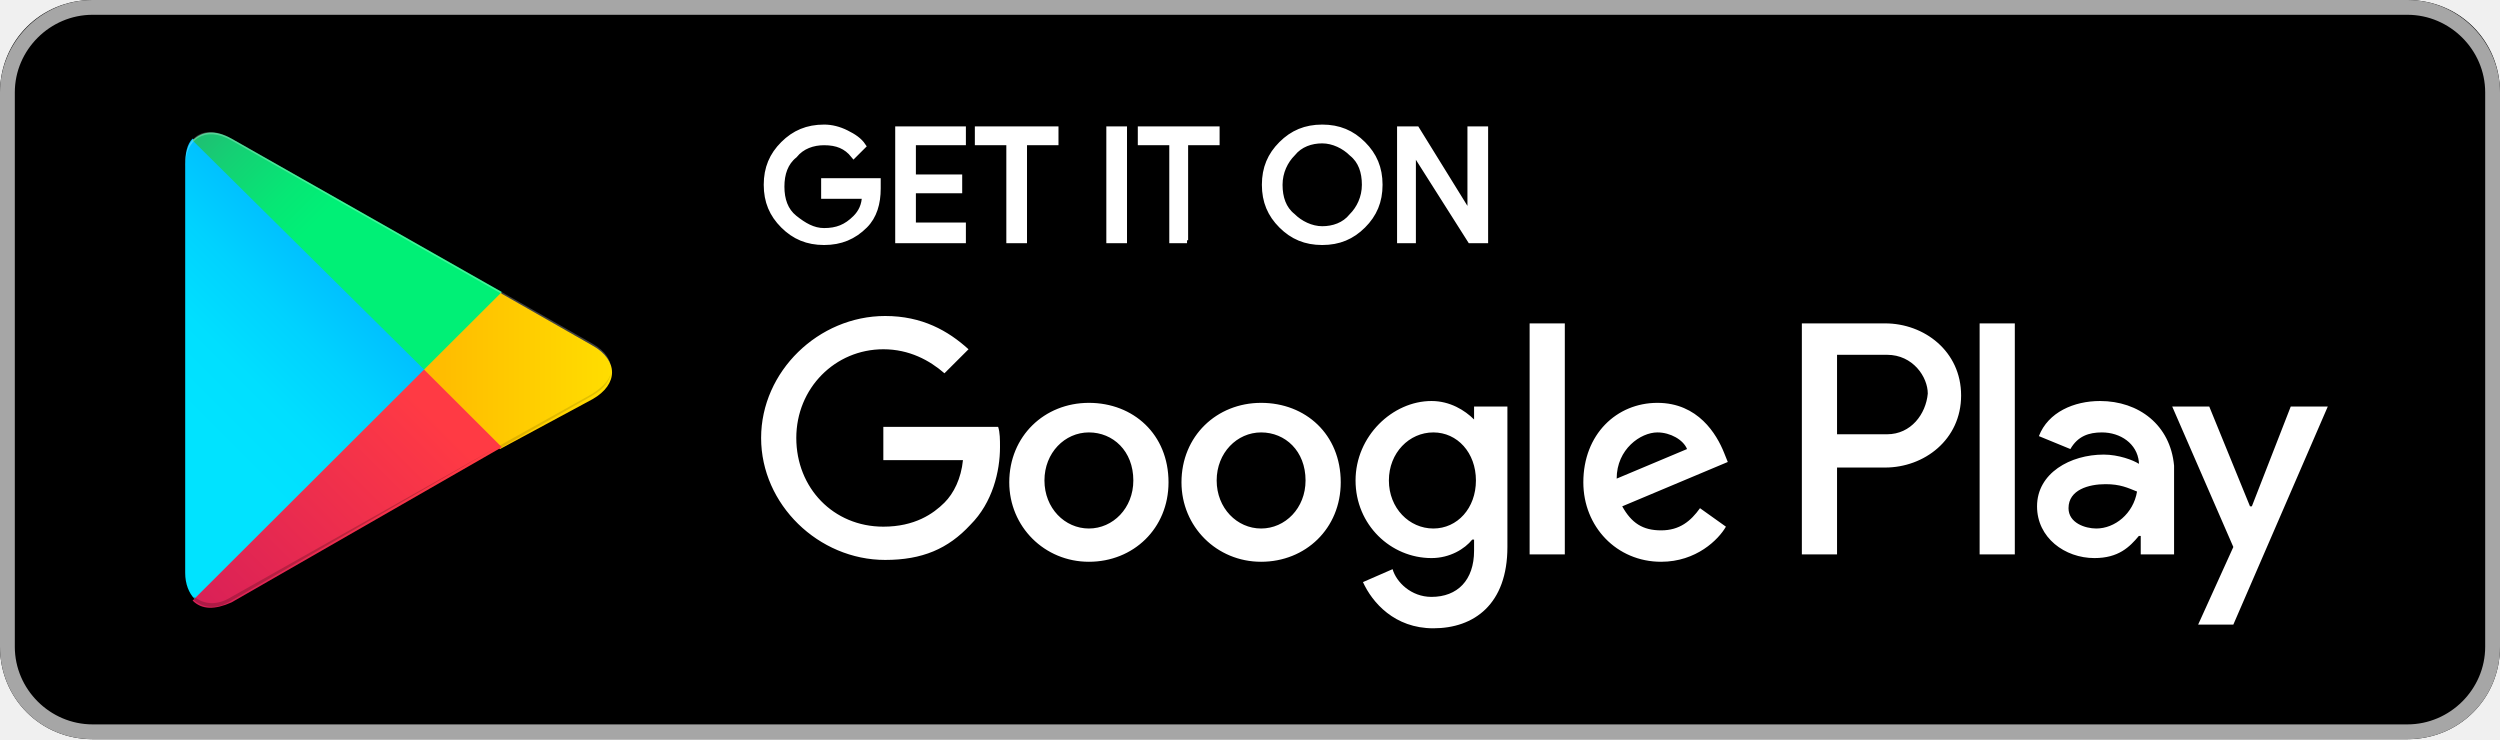
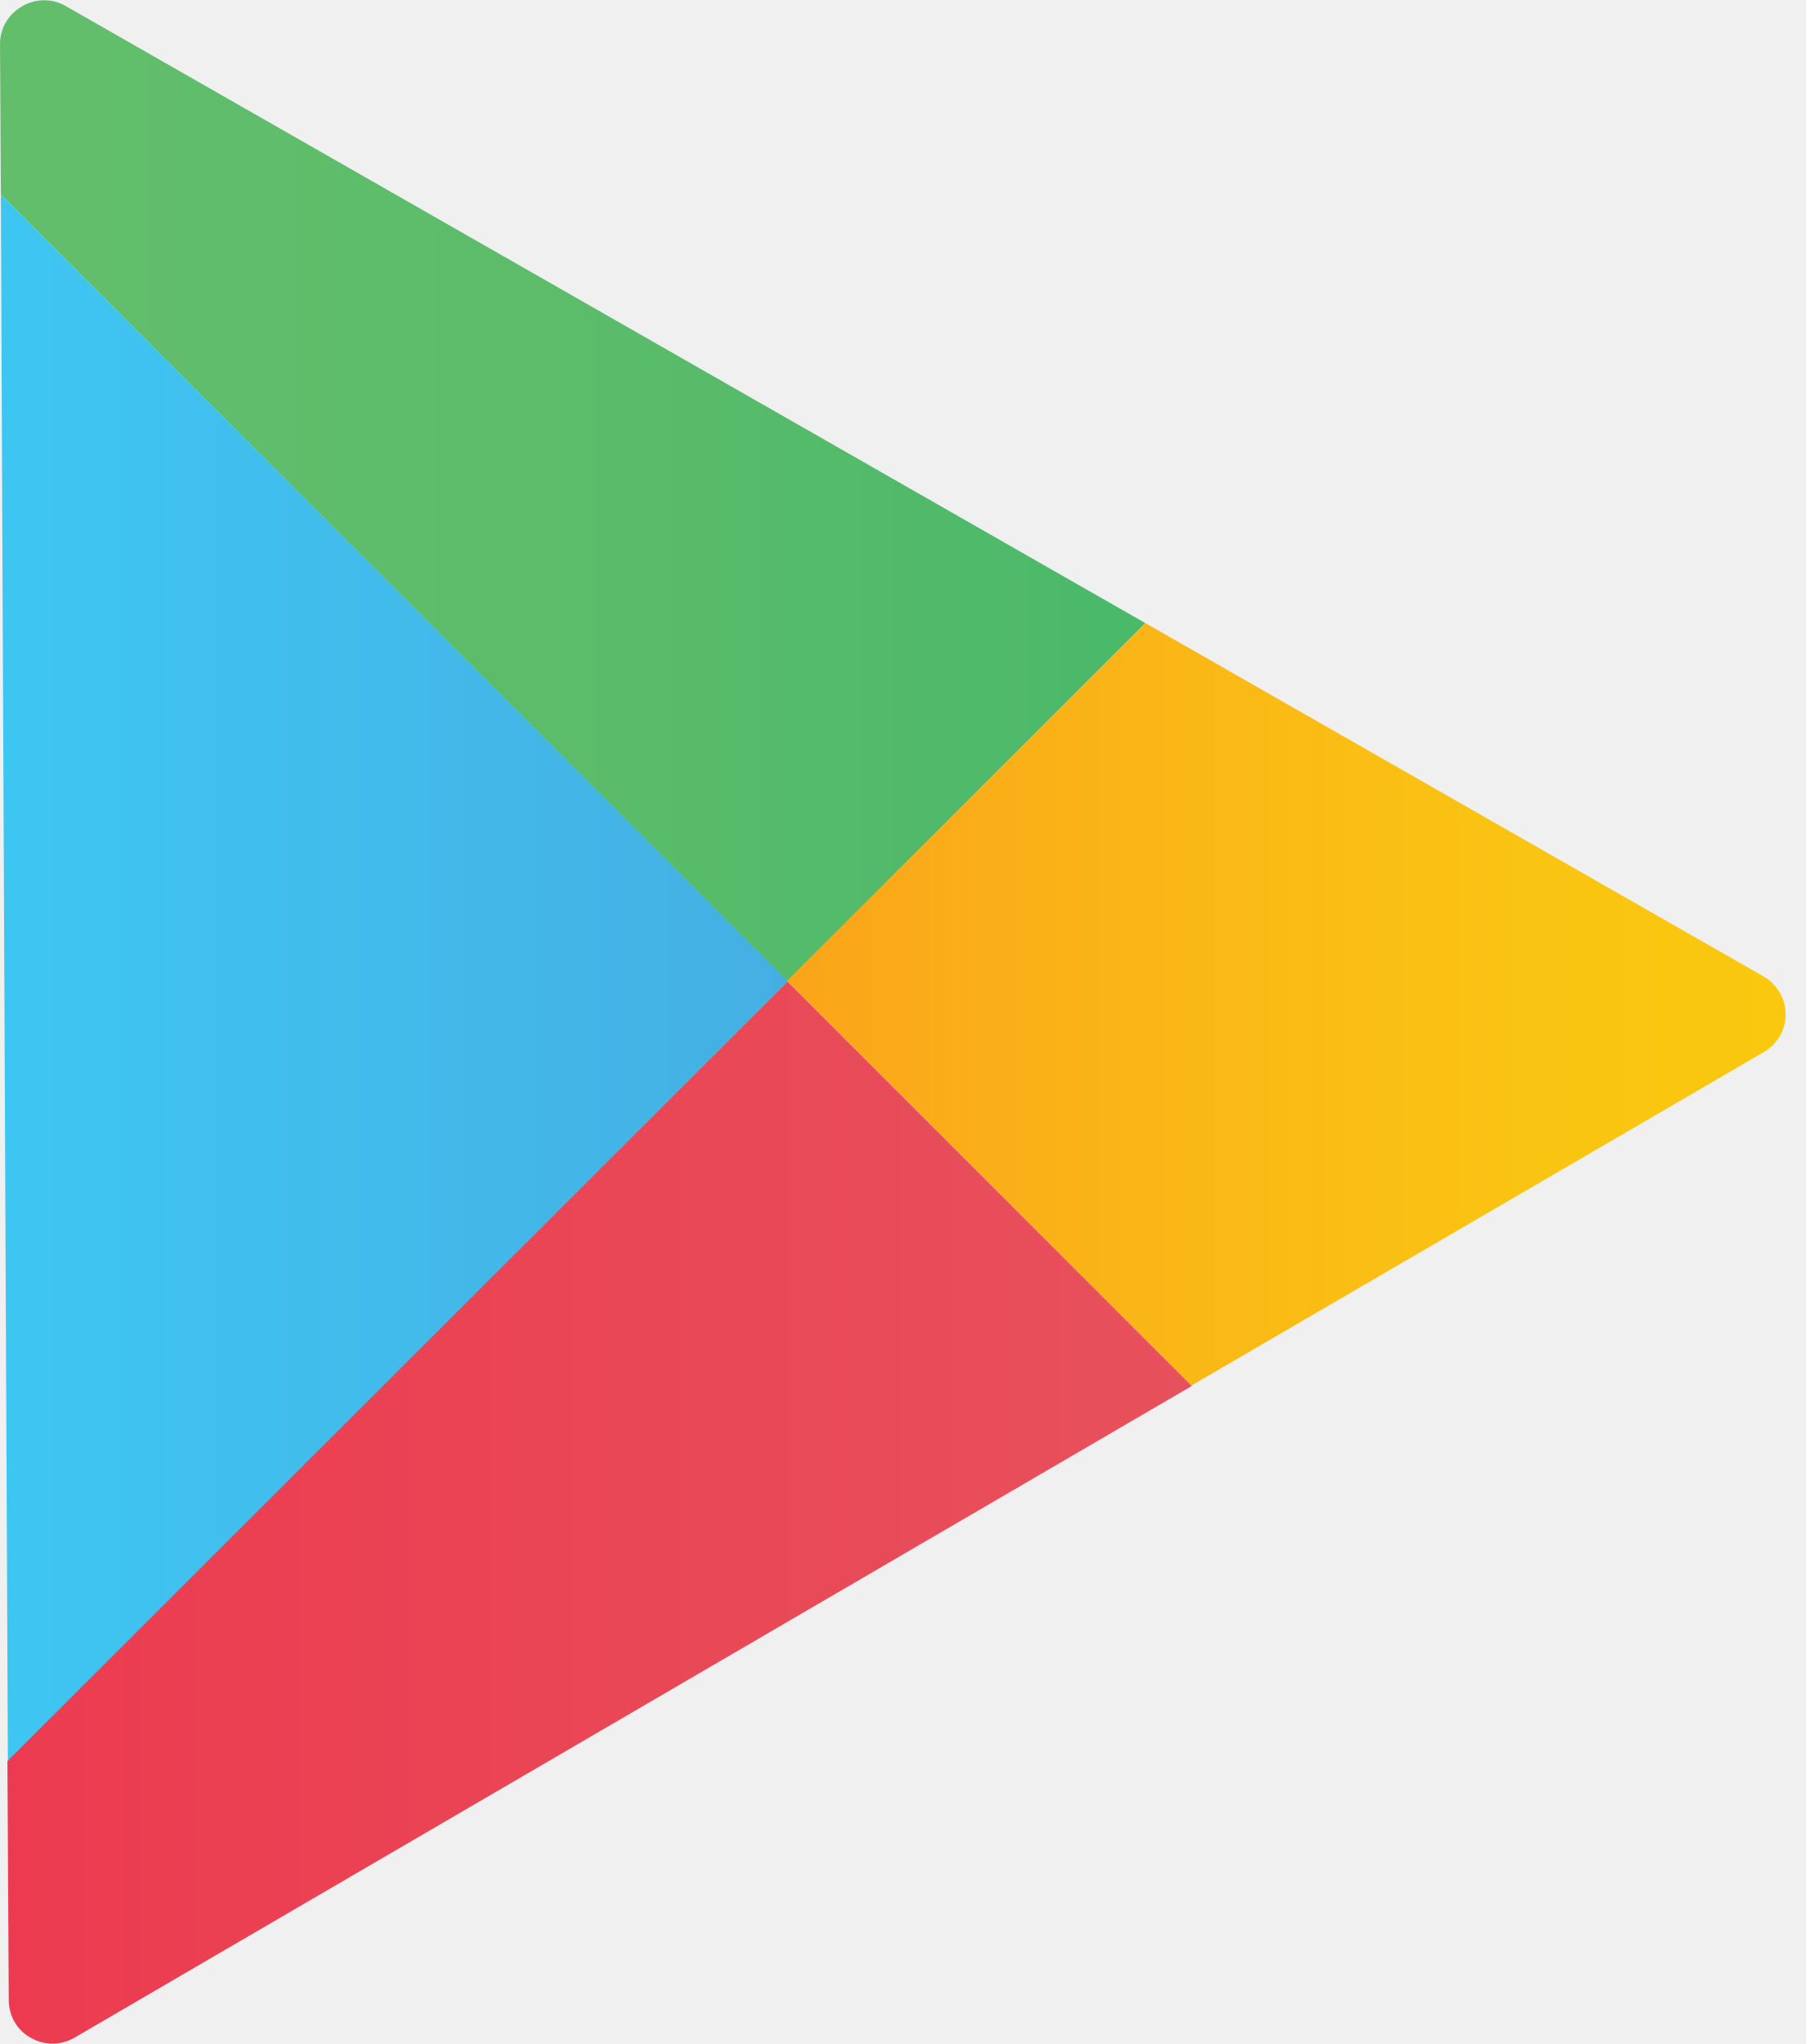
- <svg xmlns="http://www.w3.org/2000/svg" width="213px" height="63px" viewBox="0 0 213 63" version="1.1">
+ <svg xmlns="http://www.w3.org/2000/svg" width="53px" height="60px" viewBox="0 0 53 60" version="1.1">
  <defs>
-     <linearGradient x1="61.071%" y1="4.84%" x2="26.014%" y2="71.968%" id="linearGradient-1">
-       <stop stop-color="#00A0FF" offset="0%" />
-       <stop stop-color="#00A1FF" offset="0.7%" />
-       <stop stop-color="#00BEFF" offset="26%" />
-       <stop stop-color="#00D2FF" offset="51.2%" />
-       <stop stop-color="#00DFFF" offset="76%" />
-       <stop stop-color="#00E3FF" offset="100%" />
+     <linearGradient x1="0%" y1="50.02%" x2="100.018%" y2="50.02%" id="linearGradient-1">
+       <stop stop-color="#63BE6B" offset="0%" />
+       <stop stop-color="#5BBC6A" offset="50.6%" />
+       <stop stop-color="#4AB96A" offset="100%" />
    </linearGradient>
-     <linearGradient x1="107.724%" y1="49.424%" x2="-130.67%" y2="49.424%" id="linearGradient-2">
-       <stop stop-color="#FFE000" offset="0%" />
-       <stop stop-color="#FFBD00" offset="40.9%" />
-       <stop stop-color="#FFA500" offset="77.5%" />
-       <stop stop-color="#FF9C00" offset="100%" />
+     <linearGradient x1="-0.027%" y1="50.012%" x2="99.942%" y2="50.012%" id="linearGradient-2">
+       <stop stop-color="#3EC6F2" offset="0%" />
+       <stop stop-color="#45AFE3" offset="100%" />
    </linearGradient>
-     <linearGradient x1="86.389%" y1="30.91%" x2="-49.886%" y2="135.64%" id="linearGradient-3">
-       <stop stop-color="#FF3A44" offset="0%" />
-       <stop stop-color="#C31162" offset="100%" />
+     <linearGradient x1="0.042%" y1="50.037%" x2="99.989%" y2="50.037%" id="linearGradient-3">
+       <stop stop-color="#FAA51A" offset="0%" />
+       <stop stop-color="#FAB716" offset="38.7%" />
+       <stop stop-color="#FAC412" offset="74.1%" />
+       <stop stop-color="#FAC80F" offset="100%" />
    </linearGradient>
-     <linearGradient x1="-18.581%" y1="-11.423%" x2="42.275%" y2="35.129%" id="linearGradient-4">
-       <stop stop-color="#32A071" offset="0%" />
-       <stop stop-color="#2DA771" offset="6.9%" />
-       <stop stop-color="#15CF74" offset="47.6%" />
-       <stop stop-color="#06E775" offset="80.1%" />
-       <stop stop-color="#00F076" offset="100%" />
+     <linearGradient x1="0.016%" y1="49.998%" x2="99.999%" y2="49.998%" id="linearGradient-4">
+       <stop stop-color="#EC3B50" offset="0%" />
+       <stop stop-color="#E7515B" offset="100%" />
    </linearGradient>
  </defs>
-   <g id="integrations-table" stroke="none" stroke-width="1" fill="none" fill-rule="evenodd">
-     <g id="Artboard" transform="translate(-404, -307)" fill-rule="nonzero">
-       <g id="google-play-badge" transform="translate(404, 307)">
-         <path d="M205.111,62.978 L7.889,62.978 C3.471,62.978 0,59.514 0,55.106 L0,7.872 C0,3.464 3.471,0 7.889,0 L205.111,0 C209.529,0 213,3.464 213,7.872 L213,55.106 C213,59.514 209.529,62.978 205.111,62.978 Z" id="Path" fill="#000000" />
-         <path d="M205.111,1.26 C208.74,1.26 211.738,4.251 211.738,7.872 L211.738,55.106 C211.738,58.727 208.74,61.718 205.111,61.718 L7.889,61.718 C4.26,61.718 1.262,58.727 1.262,55.106 L1.262,7.872 C1.262,4.251 4.26,1.26 7.889,1.26 L205.111,1.26 L205.111,1.26 Z M205.111,0 L7.889,0 C3.471,0 0,3.621 0,7.872 L0,55.106 C0,59.514 3.471,62.978 7.889,62.978 L205.111,62.978 C209.529,62.978 213,59.514 213,55.106 L213,7.872 C213,3.621 209.529,0 205.111,0 Z" id="Shape" fill="#A6A6A6" />
-         <path d="M74.787,16.059 C74.787,17.319 74.471,18.421 73.682,19.208 C72.736,20.153 71.631,20.625 70.211,20.625 C68.791,20.625 67.687,20.153 66.74,19.208 C65.793,18.264 65.32,17.161 65.32,15.744 C65.32,14.327 65.793,13.225 66.74,12.281 C67.687,11.336 68.791,10.864 70.211,10.864 C70.842,10.864 71.473,11.021 72.104,11.336 C72.736,11.651 73.209,11.966 73.524,12.438 L72.736,13.225 C72.104,12.438 71.316,12.123 70.211,12.123 C69.264,12.123 68.318,12.438 67.687,13.225 C66.898,13.855 66.582,14.8 66.582,15.902 C66.582,17.004 66.898,17.949 67.687,18.578 C68.476,19.208 69.264,19.681 70.211,19.681 C71.316,19.681 72.104,19.366 72.893,18.578 C73.367,18.106 73.682,17.476 73.682,16.689 L70.211,16.689 L70.211,15.43 L74.787,15.43 L74.787,16.059 L74.787,16.059 Z M82.044,12.123 L77.784,12.123 L77.784,15.115 L81.729,15.115 L81.729,16.217 L77.784,16.217 L77.784,19.208 L82.044,19.208 L82.044,20.468 L76.522,20.468 L76.522,11.021 L82.044,11.021 L82.044,12.123 Z M87.251,20.468 L85.989,20.468 L85.989,12.123 L83.307,12.123 L83.307,11.021 L89.933,11.021 L89.933,12.123 L87.251,12.123 L87.251,20.468 Z M94.509,20.468 L94.509,11.021 L95.771,11.021 L95.771,20.468 L94.509,20.468 Z M101.136,20.468 L99.873,20.468 L99.873,12.123 L97.191,12.123 L97.191,11.021 L103.66,11.021 L103.66,12.123 L100.978,12.123 L100.978,20.468 L101.136,20.468 Z M116.124,19.208 C115.178,20.153 114.073,20.625 112.653,20.625 C111.233,20.625 110.129,20.153 109.182,19.208 C108.236,18.264 107.762,17.161 107.762,15.744 C107.762,14.327 108.236,13.225 109.182,12.281 C110.129,11.336 111.233,10.864 112.653,10.864 C114.073,10.864 115.178,11.336 116.124,12.281 C117.071,13.225 117.544,14.327 117.544,15.744 C117.544,17.161 117.071,18.264 116.124,19.208 Z M110.129,18.421 C110.76,19.051 111.707,19.523 112.653,19.523 C113.6,19.523 114.547,19.208 115.178,18.421 C115.809,17.791 116.282,16.847 116.282,15.744 C116.282,14.642 115.967,13.698 115.178,13.068 C114.547,12.438 113.6,11.966 112.653,11.966 C111.707,11.966 110.76,12.281 110.129,13.068 C109.498,13.698 109.024,14.642 109.024,15.744 C109.024,16.847 109.34,17.791 110.129,18.421 Z M119.28,20.468 L119.28,11.021 L120.7,11.021 L125.276,18.421 L125.276,11.021 L126.538,11.021 L126.538,20.468 L125.276,20.468 L120.384,12.753 L120.384,20.468 L119.28,20.468 L119.28,20.468 Z" id="Shape" stroke="#FFFFFF" stroke-width="0.5" fill="#FFFFFF" />
-         <path d="M107.447,34.323 C103.66,34.323 100.662,37.157 100.662,41.093 C100.662,44.872 103.66,47.863 107.447,47.863 C111.233,47.863 114.231,45.029 114.231,41.093 C114.231,37 111.233,34.323 107.447,34.323 Z M107.447,45.029 C105.396,45.029 103.66,43.297 103.66,40.936 C103.66,38.574 105.396,36.842 107.447,36.842 C109.498,36.842 111.233,38.417 111.233,40.936 C111.233,43.297 109.498,45.029 107.447,45.029 Z M92.773,34.323 C88.987,34.323 85.989,37.157 85.989,41.093 C85.989,44.872 88.987,47.863 92.773,47.863 C96.56,47.863 99.558,45.029 99.558,41.093 C99.558,37 96.56,34.323 92.773,34.323 Z M92.773,45.029 C90.722,45.029 88.987,43.297 88.987,40.936 C88.987,38.574 90.722,36.842 92.773,36.842 C94.824,36.842 96.56,38.417 96.56,40.936 C96.56,43.297 94.824,45.029 92.773,45.029 Z M75.26,36.37 L75.26,39.204 L82.044,39.204 C81.887,40.778 81.256,42.038 80.467,42.825 C79.52,43.77 77.942,44.872 75.26,44.872 C71,44.872 67.844,41.565 67.844,37.314 C67.844,33.063 71.158,29.757 75.26,29.757 C77.469,29.757 79.204,30.702 80.467,31.804 L82.518,29.757 C80.782,28.183 78.573,26.923 75.418,26.923 C69.738,26.923 64.847,31.646 64.847,37.314 C64.847,42.982 69.738,47.706 75.418,47.706 C78.573,47.706 80.782,46.761 82.676,44.714 C84.569,42.825 85.2,40.148 85.2,38.102 C85.2,37.472 85.2,36.842 85.042,36.37 L75.26,36.37 L75.26,36.37 Z M146.891,38.574 C146.26,37 144.682,34.323 141.211,34.323 C137.74,34.323 134.9,37 134.9,41.093 C134.9,44.872 137.74,47.863 141.527,47.863 C144.524,47.863 146.418,45.974 147.049,44.872 L144.84,43.297 C144.051,44.399 143.104,45.187 141.527,45.187 C139.949,45.187 139.002,44.557 138.213,43.14 L147.207,39.361 L146.891,38.574 L146.891,38.574 Z M137.74,40.778 C137.74,38.259 139.791,36.842 141.211,36.842 C142.316,36.842 143.42,37.472 143.736,38.259 L137.74,40.778 Z M130.324,47.233 L133.322,47.233 L133.322,27.553 L130.324,27.553 L130.324,47.233 Z M125.591,35.74 C124.802,34.953 123.54,34.166 121.962,34.166 C118.649,34.166 115.493,37.157 115.493,40.936 C115.493,44.714 118.491,47.548 121.962,47.548 C123.54,47.548 124.802,46.761 125.433,45.974 L125.591,45.974 L125.591,46.919 C125.591,49.438 124.171,50.855 121.962,50.855 C120.227,50.855 118.964,49.595 118.649,48.493 L116.124,49.595 C116.913,51.327 118.807,53.531 122.12,53.531 C125.591,53.531 128.431,51.484 128.431,46.604 L128.431,34.638 L125.591,34.638 L125.591,35.74 L125.591,35.74 Z M122.12,45.029 C120.069,45.029 118.333,43.297 118.333,40.936 C118.333,38.574 120.069,36.842 122.12,36.842 C124.171,36.842 125.749,38.574 125.749,40.936 C125.749,43.297 124.171,45.029 122.12,45.029 Z M160.618,27.553 L153.518,27.553 L153.518,47.233 L156.516,47.233 L156.516,39.834 L160.618,39.834 C163.931,39.834 167.087,37.472 167.087,33.693 C167.087,29.915 163.931,27.553 160.618,27.553 L160.618,27.553 Z M160.776,37 L156.516,37 L156.516,30.229 L160.776,30.229 C162.984,30.229 164.247,32.119 164.247,33.536 C164.089,35.268 162.827,37 160.776,37 Z M178.92,34.166 C176.711,34.166 174.502,35.11 173.713,37.157 L176.396,38.259 C177.027,37.157 177.973,36.842 179.078,36.842 C180.656,36.842 182.076,37.787 182.233,39.361 L182.233,39.519 C181.76,39.204 180.498,38.731 179.236,38.731 C176.396,38.731 173.556,40.306 173.556,43.14 C173.556,45.816 175.922,47.548 178.447,47.548 C180.498,47.548 181.444,46.604 182.233,45.659 L182.391,45.659 L182.391,47.233 L185.231,47.233 L185.231,39.676 C184.916,36.212 182.233,34.166 178.92,34.166 L178.92,34.166 Z M178.604,45.029 C177.658,45.029 176.238,44.557 176.238,43.297 C176.238,41.723 177.973,41.251 179.393,41.251 C180.656,41.251 181.287,41.565 182.076,41.88 C181.76,43.77 180.182,45.029 178.604,45.029 L178.604,45.029 Z M195.171,34.638 L191.858,43.14 L191.7,43.14 L188.229,34.638 L185.073,34.638 L190.28,46.604 L187.282,53.216 L190.28,53.216 L198.327,34.638 L195.171,34.638 L195.171,34.638 Z M168.664,47.233 L171.662,47.233 L171.662,27.553 L168.664,27.553 L168.664,47.233 Z" id="Shape" fill="#FFFFFF" />
-         <g id="Group" transform="translate(15.77778, 11.02114)">
-           <path d="M0.631,0.787 C0.158,1.26 0,2.047 0,2.991 L0,37.787 C0,38.731 0.316,39.519 0.789,39.991 L0.947,40.148 L20.511,20.625 L20.511,20.31 L0.631,0.787 Z" id="Path" fill="url(#linearGradient-1)" />
-           <path d="M26.822,27.238 L20.353,20.783 L20.353,20.31 L26.822,13.855 L26.98,14.013 L34.711,18.421 C36.92,19.681 36.92,21.727 34.711,22.987 L26.822,27.238 L26.822,27.238 Z" id="Path" fill="url(#linearGradient-2)" />
-           <path d="M26.98,27.081 L20.353,20.468 L0.631,40.148 C1.42,40.936 2.524,40.936 3.944,40.306 L26.98,27.081" id="Path" fill="url(#linearGradient-3)" />
-           <path d="M26.98,13.855 L3.944,0.787 C2.524,0 1.42,0.157 0.631,0.945 L20.353,20.468 L26.98,13.855 L26.98,13.855 Z" id="Path" fill="url(#linearGradient-4)" />
-           <path d="M26.822,26.923 L3.944,39.834 C2.682,40.621 1.578,40.463 0.789,39.834 L0.631,39.991 L0.789,40.148 C1.578,40.778 2.682,40.936 3.944,40.148 L26.822,26.923 Z" id="Path" fill="#000000" opacity="0.2" />
-           <path d="M0.631,39.834 C0.158,39.361 0,38.574 0,37.629 L0,37.787 C0,38.731 0.316,39.519 0.789,39.991 L0.789,39.834 L0.631,39.834 Z M34.711,22.515 L26.822,26.923 L26.98,27.081 L34.711,22.672 C35.816,22.042 36.289,21.255 36.289,20.468 C36.289,21.255 35.658,21.885 34.711,22.515 L34.711,22.515 Z" id="Shape" fill="#000000" opacity="0.12" />
-           <path d="M3.944,0.945 L34.711,18.421 C35.658,19.051 36.289,19.681 36.289,20.468 C36.289,19.681 35.816,18.893 34.711,18.264 L3.944,0.787 C1.736,-0.472 0,0.472 0,2.991 L0,3.149 C0,0.787 1.736,-0.315 3.944,0.945 Z" id="Path" fill="#FFFFFF" opacity="0.25" />
-         </g>
+   <g id="Page-1" stroke="none" stroke-width="1" fill="none" fill-rule="evenodd">
+     <g id="Artboard" transform="translate(-1453, -851)" fill-rule="nonzero">
+       <g id="google-play-store" transform="translate(1453, 851)">
+         <path d="M33.623,18.291 L1.927,0.176 C1.529,-0.056 1.028,-0.043 0.642,0.188 C0.244,0.42 0,0.831 0,1.293 C0,1.293 0.013,2.964 0.026,5.713 L23.113,28.8 L33.623,18.291 Z" id="Path" fill="url(#linearGradient-1)" />
+         <path d="M0.026,5.713 C0.064,15.631 0.18,39.708 0.231,51.695 L23.126,28.8 L0.026,5.713 Z" id="Path" fill="url(#linearGradient-2)" />
+         <path d="M51.764,28.659 L33.623,18.291 L23.1,28.8 L34.972,40.672 L51.777,30.882 C52.175,30.651 52.419,30.227 52.419,29.777 C52.419,29.314 52.162,28.89 51.764,28.659 Z" id="Path" fill="url(#linearGradient-3)" />
+         <path d="M0.218,51.695 C0.244,55.974 0.257,58.71 0.257,58.71 C0.257,59.173 0.501,59.597 0.899,59.815 C1.298,60.046 1.786,60.046 2.184,59.815 L34.985,40.685 L23.113,28.813 L0.218,51.695 Z" id="Path" fill="url(#linearGradient-4)" />
      </g>
    </g>
  </g>
</svg>
